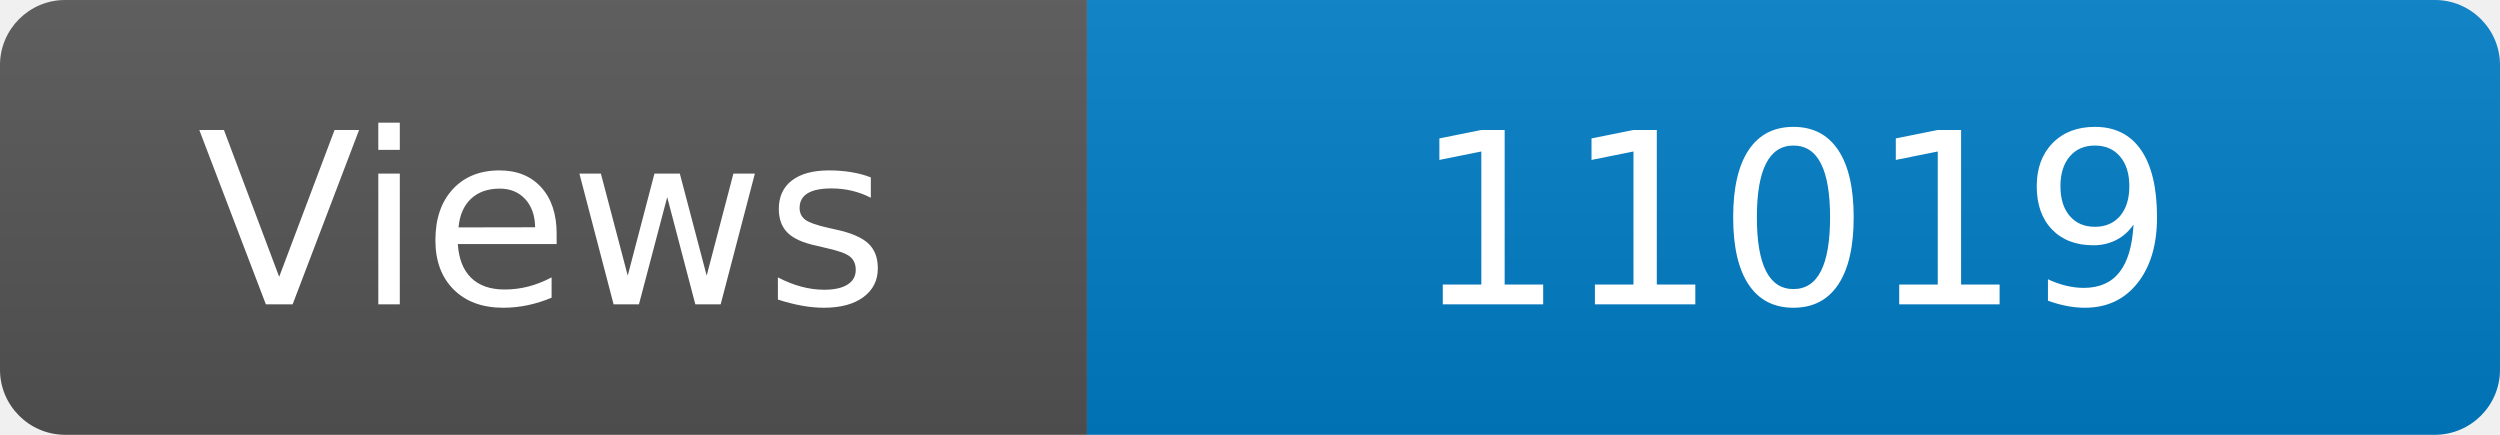
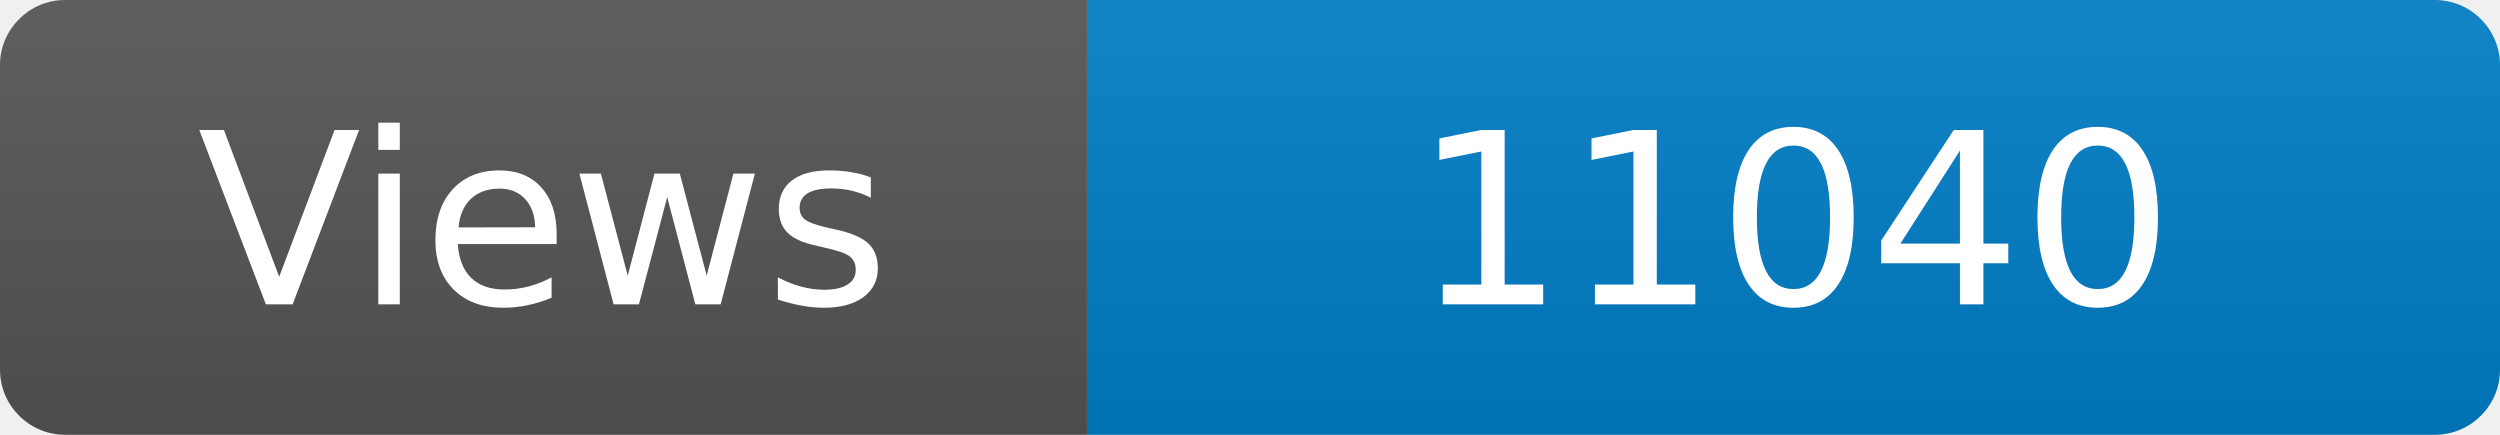
<svg xmlns="http://www.w3.org/2000/svg" width="115" height="20" role="img" aria-label="Maintained?: yes">
  <linearGradient id="s" x2="0" y2="100%">
    <stop offset="0" stop-color="#bbb" stop-opacity=".1" />
    <stop offset="1" stop-opacity=".1" />
  </linearGradient>
  <clipPath id="r">
    <rect width="115" height="20" rx="3" fill="#fff" />
  </clipPath>
  <g clip-path="url(#r)">
    <rect width="50" height="20" fill="#555" />
    <rect x="50" width="160" height="20" fill="#007ec6" />
    <rect width="115" height="20" fill="url(#s)" />
  </g>
  <g fill="#fff" text-anchor="middle" font-family="Verdana,Geneva,DejaVu Sans,sans-serif" font-size="110">
    <text x="250" y="140" transform="scale(.1)" fill="#fff">Views</text>
-     <text x="825" y="140" transform="scale(.1)" fill="#fff">11019</text>
+     <text x="825" y="140" transform="scale(.1)" fill="#fff">11040</text>
  </g>
</svg>
